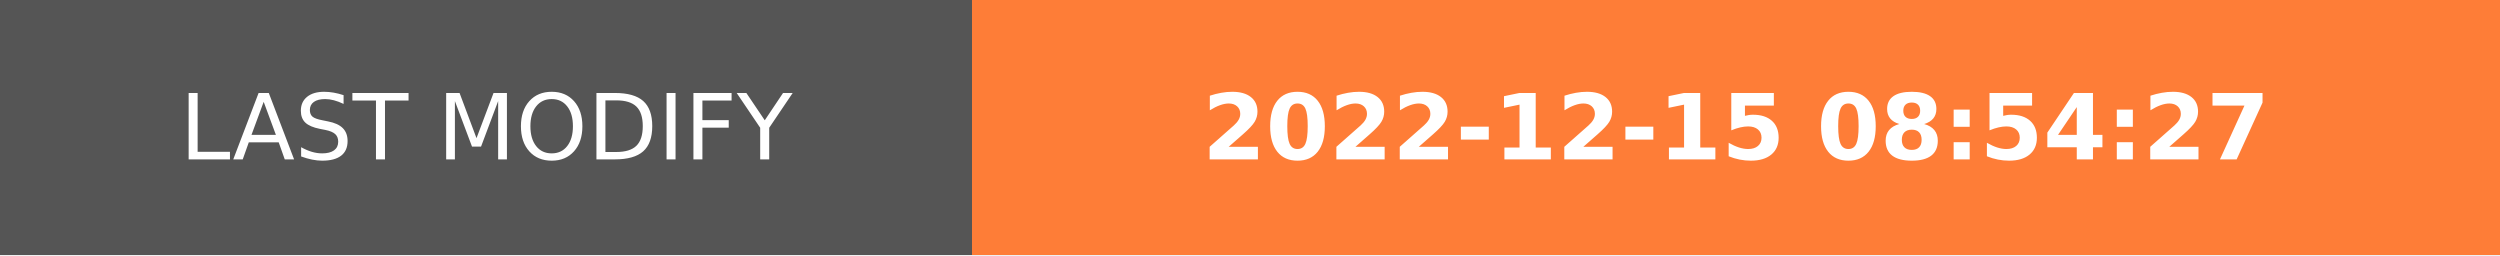
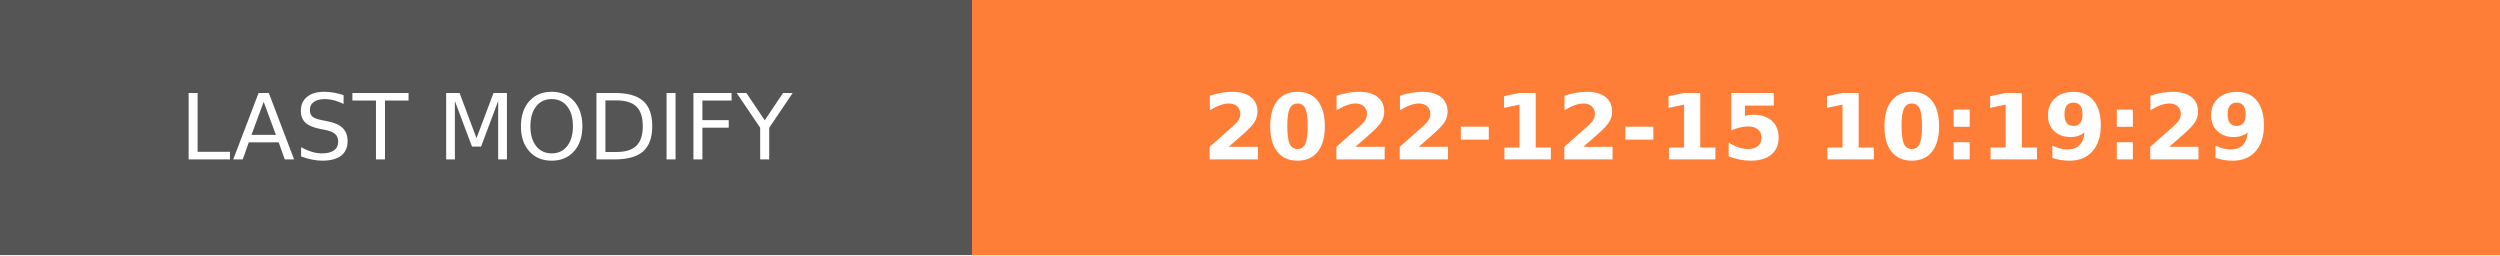
- <svg xmlns="http://www.w3.org/2000/svg" width="274.5" height="28" role="img" aria-label="LAST MODIFY: 2022-12-15 08:54:27">
+ <svg xmlns="http://www.w3.org/2000/svg" width="274.5" height="28" role="img" aria-label="LAST MODIFY: 2022-12-15 10:19:29">
  <g shape-rendering="crispEdges">
    <rect width="106.75" height="28" fill="#555" />
    <rect x="106.75" width="167.75" height="28" fill="#fe7d37" />
  </g>
  <g fill="#fff" text-anchor="middle" font-family="Verdana,Geneva,DejaVu Sans,sans-serif" text-rendering="geometricPrecision" font-size="100">
    <text transform="scale(.1)" x="533.75" y="175" textLength="827.5" fill="#fff">LAST MODIFY</text>
-     <text transform="scale(.1)" x="1906.25" y="175" textLength="1437.5" fill="#fff" font-weight="bold">2022-12-15 08:54:27</text>
+     <text transform="scale(.1)" x="1906.25" y="175" textLength="1437.5" fill="#fff" font-weight="bold">2022-12-15 10:19:29</text>
  </g>
</svg>
